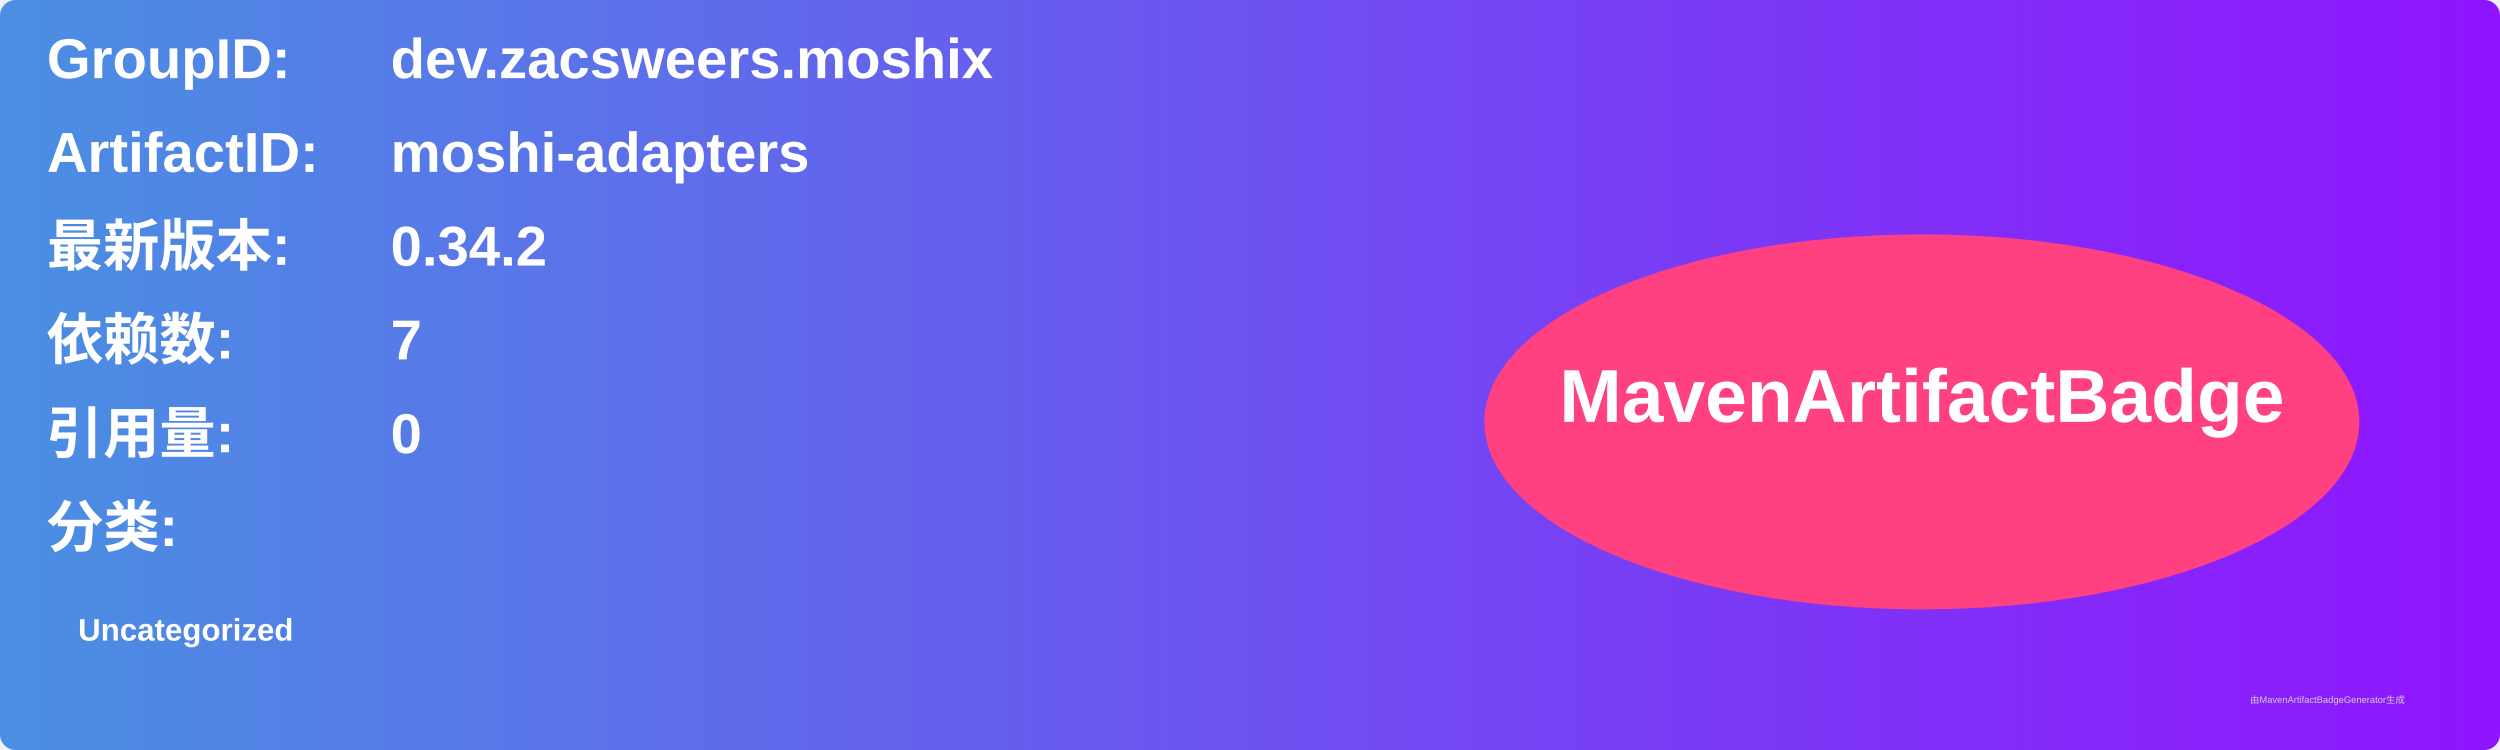
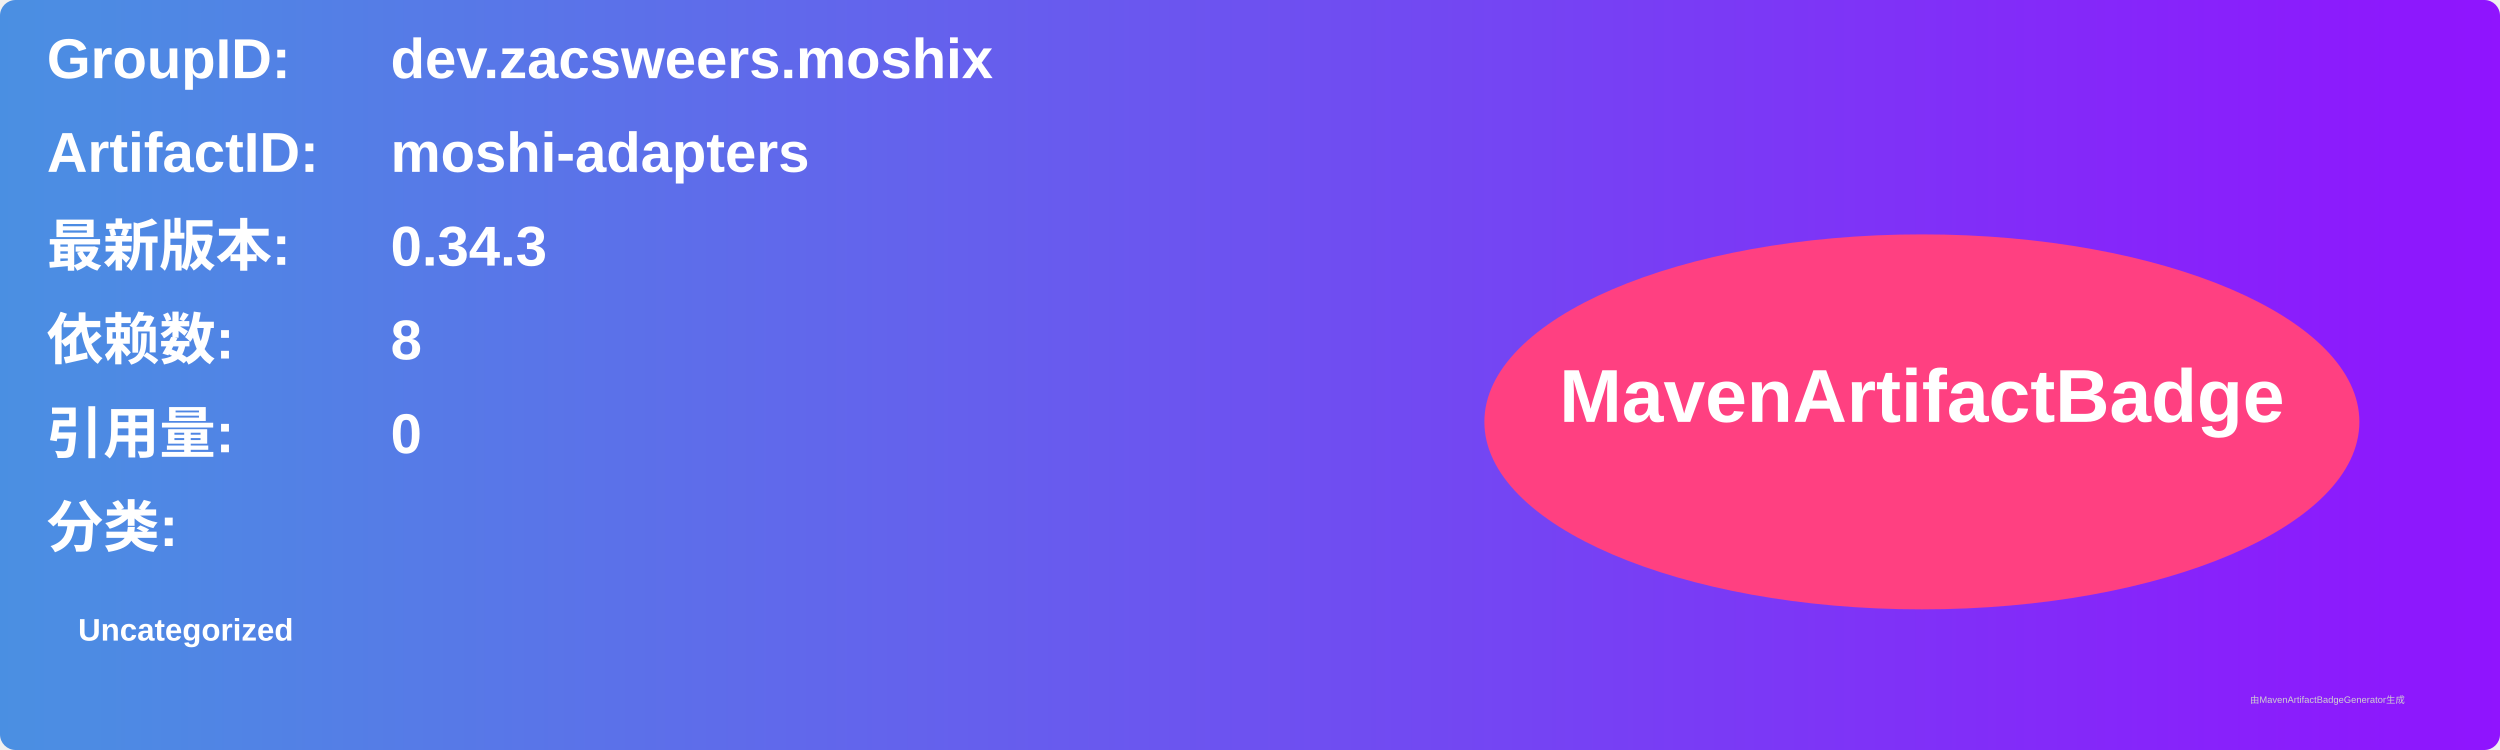
<svg xmlns="http://www.w3.org/2000/svg" width="800" height="240" viewBox="0 0 800 240">
  <linearGradient id="grad" x1="0%" y1="0%" x2="100%" y2="0%">
    <stop offset="0%" stop-color="#4a90e2" />
    <stop offset="100%" stop-color="#9013fe" />
  </linearGradient>
  <rect width="100%" height="100%" rx="5" ry="5" fill="url(#grad)" />
  <g transform="translate(15, 15)">
    <text x="0" y="10" font-family="Arial" font-size="18" fill="white" font-weight="bold" width="260">GroupID:</text>
    <text x="110" y="10" font-family="Arial" font-size="18" fill="white" font-weight="bold" width="460">dev.zacsweers.moshix</text>
    <text x="0" y="40" font-family="Arial" font-size="18" fill="white" font-weight="bold" width="260">ArtifactID:</text>
    <text x="110" y="40" font-family="Arial" font-size="18" fill="white" font-weight="bold" width="460">moshi-adapters</text>
    <text x="0" y="70" font-family="Arial" font-size="18" fill="white" font-weight="bold">最新版本:</text>
    <text x="110" y="70" font-family="Arial" font-size="18" fill="white" font-weight="bold">
-       <tspan font-weight="bold">0.34.2</tspan>
+       <tspan font-weight="bold">0.34.3</tspan>
    </text>
    <text x="0" y="100" font-family="Arial" font-size="18" fill="white" font-weight="bold">依赖数: </text>
    <text x="110" y="100" font-family="Arial" font-size="18" fill="white">
-       <tspan font-weight="bold">7</tspan>
+       <tspan font-weight="bold">8</tspan>
    </text>
    <text x="0" y="130" font-family="Arial" font-size="18" fill="white" font-weight="bold">引用量: </text>
    <text x="110" y="130" font-family="Arial" font-size="18" fill="white">
      <tspan font-weight="bold">0</tspan>
    </text>
    <text x="0" y="160" font-family="Arial" font-size="18" fill="white" font-weight="bold">分类:</text>
    <text x="10" y="190" font-family="Arial" font-size="10" fill="white">
      <tspan font-weight="bold">Uncategorized</tspan>
    </text>
    <ellipse cx="600" cy="120" rx="140" ry="60" fill="#ff4081" />
    <text x="600" y="120" text-anchor="middle" font-family="Arial" font-size="24" fill="white" font-weight="bold">MavenArtifactBadge</text>
  </g>
  <text x="720" y="225" font-family="Arial" font-size="3" fill="#d0d0d0">由MavenArtifactBadgeGenerator生成</text>
</svg>
